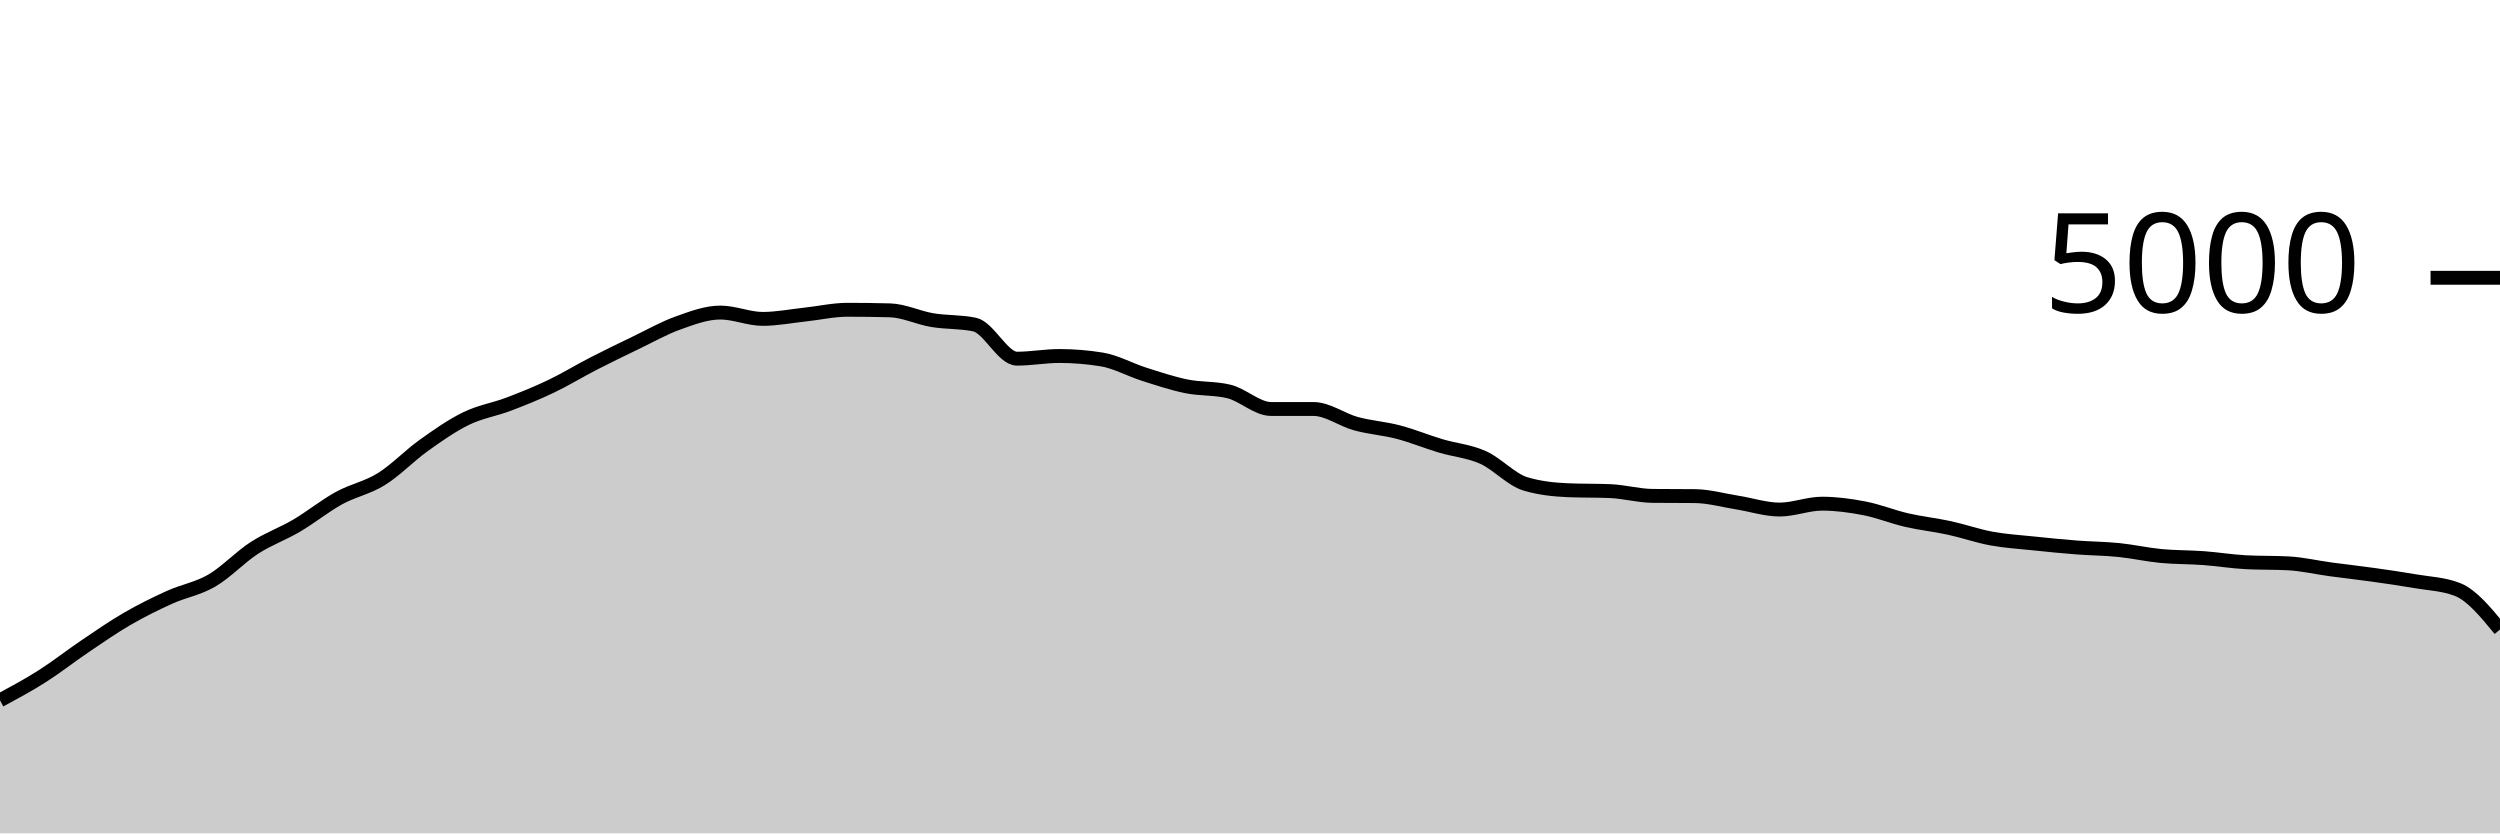
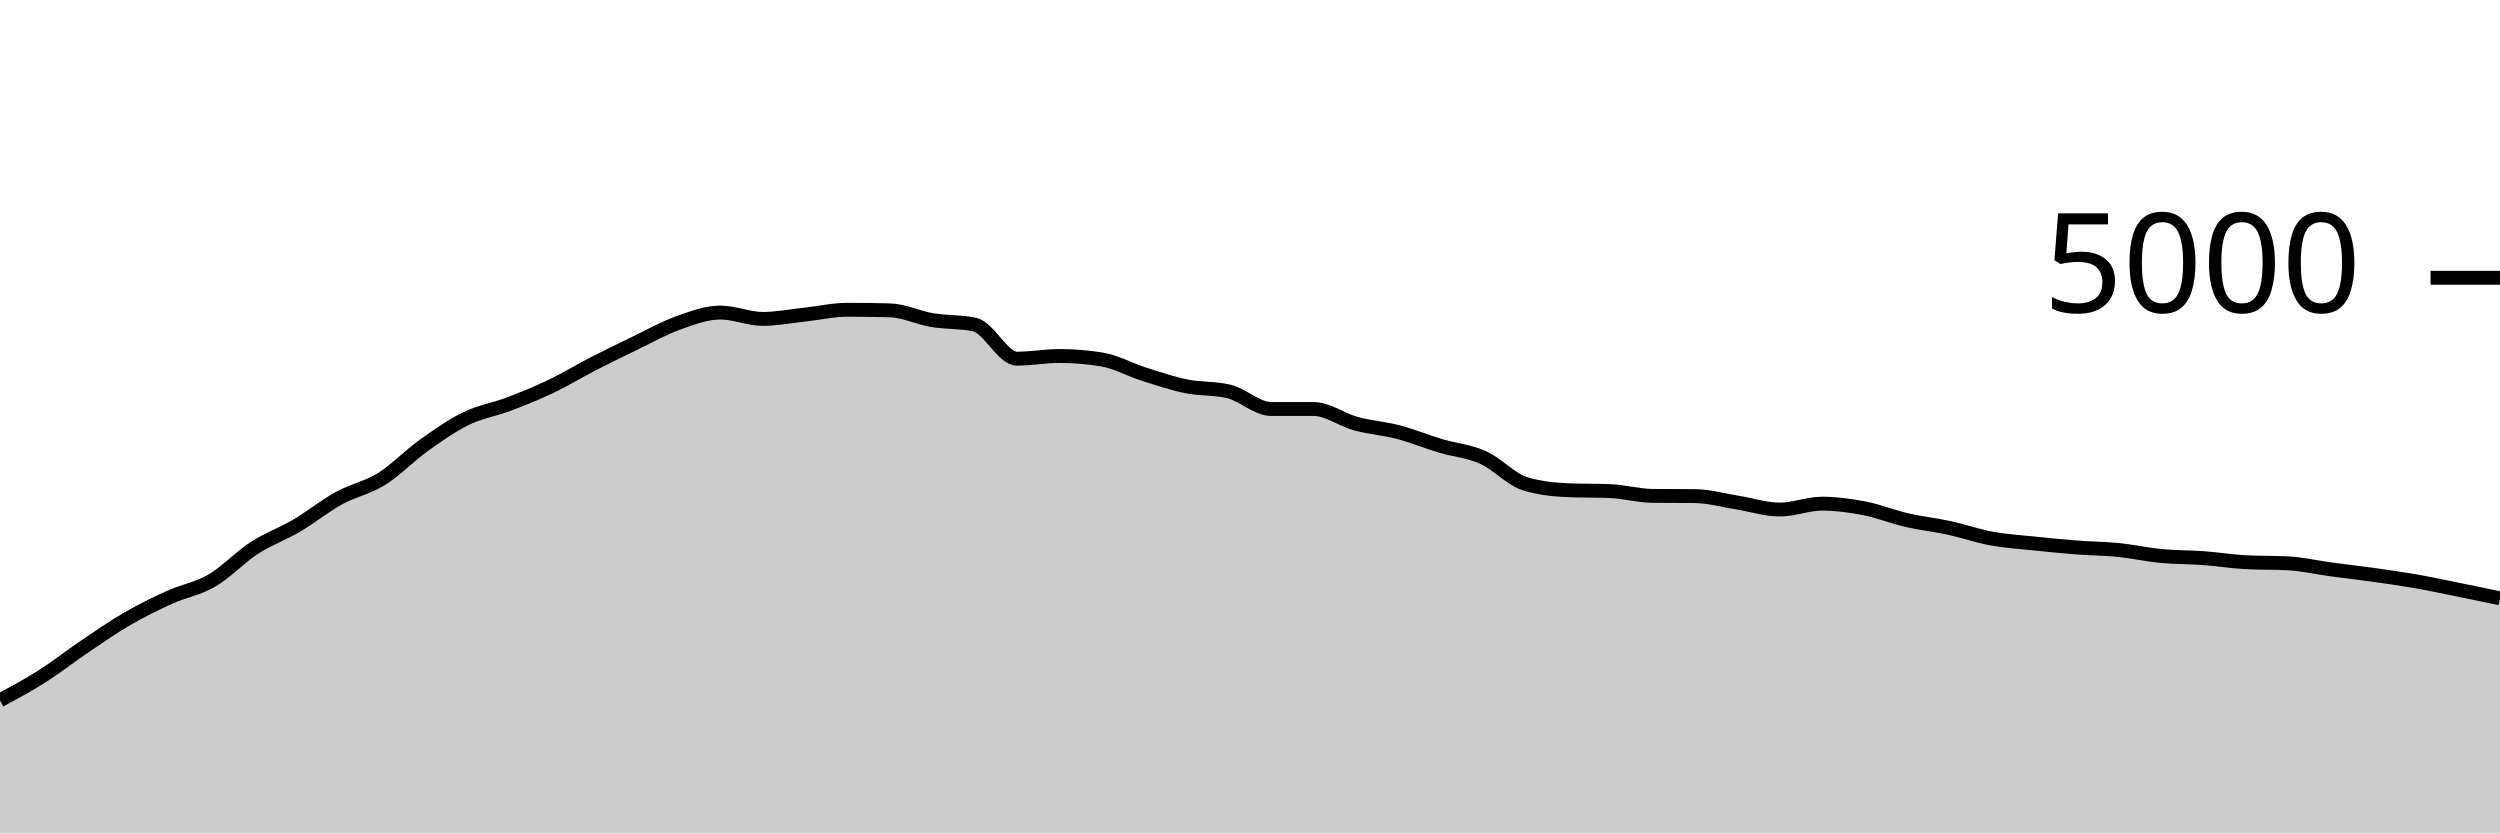
<svg xmlns="http://www.w3.org/2000/svg" viewBox="0 0 180 60">
  <g transform="translate(0,20)">
-     <path class="area" fill="rgba(0, 0, 0, 0.2)" d="M0,30.424C1.017,29.875,2.034,29.327,3.051,28.68C4.068,28.033,5.085,27.231,6.102,26.544C7.119,25.857,8.136,25.149,9.153,24.56C10.169,23.971,11.186,23.468,12.203,23.008C13.22,22.548,14.237,22.392,15.254,21.8C16.271,21.208,17.288,20.115,18.305,19.456C19.322,18.797,20.339,18.447,21.356,17.848C22.373,17.249,23.39,16.423,24.407,15.864C25.424,15.305,26.441,15.128,27.458,14.496C28.475,13.864,29.492,12.799,30.508,12.072C31.525,11.345,32.542,10.631,33.559,10.136C34.576,9.641,35.593,9.489,36.61,9.104C37.627,8.719,38.644,8.309,39.661,7.824C40.678,7.339,41.695,6.715,42.712,6.192C43.729,5.669,44.746,5.177,45.763,4.688C46.78,4.199,47.797,3.62,48.814,3.256C49.831,2.892,50.847,2.504,51.864,2.504C52.881,2.504,53.898,2.96,54.915,2.96C55.932,2.96,56.949,2.757,57.966,2.648C58.983,2.539,60,2.304,61.017,2.304C62.034,2.304,63.051,2.317,64.068,2.344C65.085,2.371,66.102,2.877,67.119,3.048C68.136,3.219,69.153,3.155,70.169,3.368C71.186,3.581,72.203,5.824,73.22,5.824C74.237,5.824,75.254,5.632,76.271,5.632C77.288,5.632,78.305,5.715,79.322,5.88C80.339,6.045,81.356,6.621,82.373,6.944C83.39,7.267,84.407,7.609,85.424,7.816C86.441,8.023,87.458,7.939,88.475,8.184C89.492,8.429,90.508,9.448,91.525,9.448C92.542,9.448,93.559,9.448,94.576,9.448C95.593,9.448,96.61,10.227,97.627,10.504C98.644,10.781,99.661,10.845,100.678,11.112C101.695,11.379,102.712,11.8,103.729,12.104C104.746,12.408,105.763,12.48,106.78,12.936C107.797,13.392,108.814,14.536,109.831,14.84C110.847,15.144,111.864,15.253,112.881,15.296C113.898,15.339,114.915,15.317,115.932,15.36C116.949,15.403,117.966,15.693,118.983,15.704C120,15.715,121.017,15.709,122.034,15.72C123.051,15.731,124.068,16.023,125.085,16.184C126.102,16.345,127.119,16.688,128.136,16.688C129.153,16.688,130.169,16.264,131.186,16.264C132.203,16.264,133.22,16.403,134.237,16.6C135.254,16.797,136.271,17.213,137.288,17.448C138.305,17.683,139.322,17.787,140.339,18.008C141.356,18.229,142.373,18.589,143.39,18.776C144.407,18.963,145.424,19.021,146.441,19.128C147.458,19.235,148.475,19.337,149.492,19.416C150.508,19.495,151.525,19.497,152.542,19.6C153.559,19.703,154.576,19.935,155.593,20.032C156.61,20.129,157.627,20.109,158.644,20.184C159.661,20.259,160.678,20.427,161.695,20.48C162.712,20.533,163.729,20.507,164.746,20.56C165.763,20.613,166.78,20.855,167.797,20.992C168.814,21.129,169.831,21.241,170.847,21.384C171.864,21.527,172.881,21.671,173.898,21.848C174.915,22.025,175.932,22.048,176.949,22.448C177.966,22.848,178.983,24.088,180,25.328L180,40C178.983,40,177.966,40,176.949,40C175.932,40,174.915,40,173.898,40C172.881,40,171.864,40,170.847,40C169.831,40,168.814,40,167.797,40C166.78,40,165.763,40,164.746,40C163.729,40,162.712,40,161.695,40C160.678,40,159.661,40,158.644,40C157.627,40,156.61,40,155.593,40C154.576,40,153.559,40,152.542,40C151.525,40,150.508,40,149.492,40C148.475,40,147.458,40,146.441,40C145.424,40,144.407,40,143.39,40C142.373,40,141.356,40,140.339,40C139.322,40,138.305,40,137.288,40C136.271,40,135.254,40,134.237,40C133.22,40,132.203,40,131.186,40C130.169,40,129.153,40,128.136,40C127.119,40,126.102,40,125.085,40C124.068,40,123.051,40,122.034,40C121.017,40,120,40,118.983,40C117.966,40,116.949,40,115.932,40C114.915,40,113.898,40,112.881,40C111.864,40,110.847,40,109.831,40C108.814,40,107.797,40,106.78,40C105.763,40,104.746,40,103.729,40C102.712,40,101.695,40,100.678,40C99.661,40,98.644,40,97.627,40C96.61,40,95.593,40,94.576,40C93.559,40,92.542,40,91.525,40C90.508,40,89.492,40,88.475,40C87.458,40,86.441,40,85.424,40C84.407,40,83.39,40,82.373,40C81.356,40,80.339,40,79.322,40C78.305,40,77.288,40,76.271,40C75.254,40,74.237,40,73.22,40C72.203,40,71.186,40,70.169,40C69.153,40,68.136,40,67.119,40C66.102,40,65.085,40,64.068,40C63.051,40,62.034,40,61.017,40C60,40,58.983,40,57.966,40C56.949,40,55.932,40,54.915,40C53.898,40,52.881,40,51.864,40C50.847,40,49.831,40,48.814,40C47.797,40,46.78,40,45.763,40C44.746,40,43.729,40,42.712,40C41.695,40,40.678,40,39.661,40C38.644,40,37.627,40,36.61,40C35.593,40,34.576,40,33.559,40C32.542,40,31.525,40,30.508,40C29.492,40,28.475,40,27.458,40C26.441,40,25.424,40,24.407,40C23.39,40,22.373,40,21.356,40C20.339,40,19.322,40,18.305,40C17.288,40,16.271,40,15.254,40C14.237,40,13.22,40,12.203,40C11.186,40,10.169,40,9.153,40C8.136,40,7.119,40,6.102,40C5.085,40,4.068,40,3.051,40C2.034,40,1.017,40,0,40Z" />
-     <path class="line" stroke="black" fill="none" d="M0,30.424C1.017,29.875,2.034,29.327,3.051,28.68C4.068,28.033,5.085,27.231,6.102,26.544C7.119,25.857,8.136,25.149,9.153,24.56C10.169,23.971,11.186,23.468,12.203,23.008C13.22,22.548,14.237,22.392,15.254,21.8C16.271,21.208,17.288,20.115,18.305,19.456C19.322,18.797,20.339,18.447,21.356,17.848C22.373,17.249,23.39,16.423,24.407,15.864C25.424,15.305,26.441,15.128,27.458,14.496C28.475,13.864,29.492,12.799,30.508,12.072C31.525,11.345,32.542,10.631,33.559,10.136C34.576,9.641,35.593,9.489,36.61,9.104C37.627,8.719,38.644,8.309,39.661,7.824C40.678,7.339,41.695,6.715,42.712,6.192C43.729,5.669,44.746,5.177,45.763,4.688C46.78,4.199,47.797,3.62,48.814,3.256C49.831,2.892,50.847,2.504,51.864,2.504C52.881,2.504,53.898,2.96,54.915,2.96C55.932,2.96,56.949,2.757,57.966,2.648C58.983,2.539,60,2.304,61.017,2.304C62.034,2.304,63.051,2.317,64.068,2.344C65.085,2.371,66.102,2.877,67.119,3.048C68.136,3.219,69.153,3.155,70.169,3.368C71.186,3.581,72.203,5.824,73.22,5.824C74.237,5.824,75.254,5.632,76.271,5.632C77.288,5.632,78.305,5.715,79.322,5.88C80.339,6.045,81.356,6.621,82.373,6.944C83.39,7.267,84.407,7.609,85.424,7.816C86.441,8.023,87.458,7.939,88.475,8.184C89.492,8.429,90.508,9.448,91.525,9.448C92.542,9.448,93.559,9.448,94.576,9.448C95.593,9.448,96.61,10.227,97.627,10.504C98.644,10.781,99.661,10.845,100.678,11.112C101.695,11.379,102.712,11.8,103.729,12.104C104.746,12.408,105.763,12.48,106.78,12.936C107.797,13.392,108.814,14.536,109.831,14.84C110.847,15.144,111.864,15.253,112.881,15.296C113.898,15.339,114.915,15.317,115.932,15.36C116.949,15.403,117.966,15.693,118.983,15.704C120,15.715,121.017,15.709,122.034,15.72C123.051,15.731,124.068,16.023,125.085,16.184C126.102,16.345,127.119,16.688,128.136,16.688C129.153,16.688,130.169,16.264,131.186,16.264C132.203,16.264,133.22,16.403,134.237,16.6C135.254,16.797,136.271,17.213,137.288,17.448C138.305,17.683,139.322,17.787,140.339,18.008C141.356,18.229,142.373,18.589,143.39,18.776C144.407,18.963,145.424,19.021,146.441,19.128C147.458,19.235,148.475,19.337,149.492,19.416C150.508,19.495,151.525,19.497,152.542,19.6C153.559,19.703,154.576,19.935,155.593,20.032C156.61,20.129,157.627,20.109,158.644,20.184C159.661,20.259,160.678,20.427,161.695,20.48C162.712,20.533,163.729,20.507,164.746,20.56C165.763,20.613,166.78,20.855,167.797,20.992C168.814,21.129,169.831,21.241,170.847,21.384C171.864,21.527,172.881,21.671,173.898,21.848C174.915,22.025,175.932,22.048,176.949,22.448C177.966,22.848,178.983,24.088,180,25.328" />
+     <path class="area" fill="rgba(0, 0, 0, 0.2)" d="M0,30.424C1.017,29.875,2.034,29.327,3.051,28.68C4.068,28.033,5.085,27.231,6.102,26.544C7.119,25.857,8.136,25.149,9.153,24.56C10.169,23.971,11.186,23.468,12.203,23.008C13.22,22.548,14.237,22.392,15.254,21.8C16.271,21.208,17.288,20.115,18.305,19.456C19.322,18.797,20.339,18.447,21.356,17.848C22.373,17.249,23.39,16.423,24.407,15.864C25.424,15.305,26.441,15.128,27.458,14.496C28.475,13.864,29.492,12.799,30.508,12.072C31.525,11.345,32.542,10.631,33.559,10.136C34.576,9.641,35.593,9.489,36.61,9.104C37.627,8.719,38.644,8.309,39.661,7.824C40.678,7.339,41.695,6.715,42.712,6.192C43.729,5.669,44.746,5.177,45.763,4.688C46.78,4.199,47.797,3.62,48.814,3.256C49.831,2.892,50.847,2.504,51.864,2.504C52.881,2.504,53.898,2.96,54.915,2.96C55.932,2.96,56.949,2.757,57.966,2.648C58.983,2.539,60,2.304,61.017,2.304C62.034,2.304,63.051,2.317,64.068,2.344C65.085,2.371,66.102,2.877,67.119,3.048C68.136,3.219,69.153,3.155,70.169,3.368C71.186,3.581,72.203,5.824,73.22,5.824C74.237,5.824,75.254,5.632,76.271,5.632C77.288,5.632,78.305,5.715,79.322,5.88C80.339,6.045,81.356,6.621,82.373,6.944C83.39,7.267,84.407,7.609,85.424,7.816C86.441,8.023,87.458,7.939,88.475,8.184C89.492,8.429,90.508,9.448,91.525,9.448C92.542,9.448,93.559,9.448,94.576,9.448C95.593,9.448,96.61,10.227,97.627,10.504C98.644,10.781,99.661,10.845,100.678,11.112C101.695,11.379,102.712,11.8,103.729,12.104C104.746,12.408,105.763,12.48,106.78,12.936C107.797,13.392,108.814,14.536,109.831,14.84C110.847,15.144,111.864,15.253,112.881,15.296C113.898,15.339,114.915,15.317,115.932,15.36C116.949,15.403,117.966,15.693,118.983,15.704C120,15.715,121.017,15.709,122.034,15.72C123.051,15.731,124.068,16.023,125.085,16.184C126.102,16.345,127.119,16.688,128.136,16.688C129.153,16.688,130.169,16.264,131.186,16.264C132.203,16.264,133.22,16.403,134.237,16.6C135.254,16.797,136.271,17.213,137.288,17.448C138.305,17.683,139.322,17.787,140.339,18.008C141.356,18.229,142.373,18.589,143.39,18.776C144.407,18.963,145.424,19.021,146.441,19.128C147.458,19.235,148.475,19.337,149.492,19.416C150.508,19.495,151.525,19.497,152.542,19.6C153.559,19.703,154.576,19.935,155.593,20.032C156.61,20.129,157.627,20.109,158.644,20.184C159.661,20.259,160.678,20.427,161.695,20.48C162.712,20.533,163.729,20.507,164.746,20.56C165.763,20.613,166.78,20.855,167.797,20.992C168.814,21.129,169.831,21.241,170.847,21.384C171.864,21.527,172.881,21.671,173.898,21.848C174.915,22.025,175.932,22.243,176.949,22.448C177.966,22.653,178.983,22.867,180,23.08L180,40C178.983,40,177.966,40,176.949,40C175.932,40,174.915,40,173.898,40C172.881,40,171.864,40,170.847,40C169.831,40,168.814,40,167.797,40C166.78,40,165.763,40,164.746,40C163.729,40,162.712,40,161.695,40C160.678,40,159.661,40,158.644,40C157.627,40,156.61,40,155.593,40C154.576,40,153.559,40,152.542,40C151.525,40,150.508,40,149.492,40C148.475,40,147.458,40,146.441,40C145.424,40,144.407,40,143.39,40C142.373,40,141.356,40,140.339,40C139.322,40,138.305,40,137.288,40C136.271,40,135.254,40,134.237,40C133.22,40,132.203,40,131.186,40C130.169,40,129.153,40,128.136,40C127.119,40,126.102,40,125.085,40C124.068,40,123.051,40,122.034,40C121.017,40,120,40,118.983,40C117.966,40,116.949,40,115.932,40C114.915,40,113.898,40,112.881,40C111.864,40,110.847,40,109.831,40C108.814,40,107.797,40,106.78,40C105.763,40,104.746,40,103.729,40C102.712,40,101.695,40,100.678,40C99.661,40,98.644,40,97.627,40C96.61,40,95.593,40,94.576,40C93.559,40,92.542,40,91.525,40C90.508,40,89.492,40,88.475,40C87.458,40,86.441,40,85.424,40C84.407,40,83.39,40,82.373,40C81.356,40,80.339,40,79.322,40C78.305,40,77.288,40,76.271,40C75.254,40,74.237,40,73.22,40C72.203,40,71.186,40,70.169,40C69.153,40,68.136,40,67.119,40C66.102,40,65.085,40,64.068,40C63.051,40,62.034,40,61.017,40C60,40,58.983,40,57.966,40C56.949,40,55.932,40,54.915,40C53.898,40,52.881,40,51.864,40C50.847,40,49.831,40,48.814,40C47.797,40,46.78,40,45.763,40C44.746,40,43.729,40,42.712,40C41.695,40,40.678,40,39.661,40C38.644,40,37.627,40,36.61,40C35.593,40,34.576,40,33.559,40C32.542,40,31.525,40,30.508,40C29.492,40,28.475,40,27.458,40C26.441,40,25.424,40,24.407,40C23.39,40,22.373,40,21.356,40C20.339,40,19.322,40,18.305,40C17.288,40,16.271,40,15.254,40C14.237,40,13.22,40,12.203,40C11.186,40,10.169,40,9.153,40C8.136,40,7.119,40,6.102,40C5.085,40,4.068,40,3.051,40C2.034,40,1.017,40,0,40Z" />
+     <path class="line" stroke="black" fill="none" d="M0,30.424C1.017,29.875,2.034,29.327,3.051,28.68C4.068,28.033,5.085,27.231,6.102,26.544C7.119,25.857,8.136,25.149,9.153,24.56C10.169,23.971,11.186,23.468,12.203,23.008C13.22,22.548,14.237,22.392,15.254,21.8C16.271,21.208,17.288,20.115,18.305,19.456C19.322,18.797,20.339,18.447,21.356,17.848C22.373,17.249,23.39,16.423,24.407,15.864C25.424,15.305,26.441,15.128,27.458,14.496C28.475,13.864,29.492,12.799,30.508,12.072C31.525,11.345,32.542,10.631,33.559,10.136C34.576,9.641,35.593,9.489,36.61,9.104C37.627,8.719,38.644,8.309,39.661,7.824C40.678,7.339,41.695,6.715,42.712,6.192C43.729,5.669,44.746,5.177,45.763,4.688C46.78,4.199,47.797,3.62,48.814,3.256C49.831,2.892,50.847,2.504,51.864,2.504C52.881,2.504,53.898,2.96,54.915,2.96C55.932,2.96,56.949,2.757,57.966,2.648C58.983,2.539,60,2.304,61.017,2.304C62.034,2.304,63.051,2.317,64.068,2.344C65.085,2.371,66.102,2.877,67.119,3.048C68.136,3.219,69.153,3.155,70.169,3.368C71.186,3.581,72.203,5.824,73.22,5.824C74.237,5.824,75.254,5.632,76.271,5.632C77.288,5.632,78.305,5.715,79.322,5.88C80.339,6.045,81.356,6.621,82.373,6.944C83.39,7.267,84.407,7.609,85.424,7.816C86.441,8.023,87.458,7.939,88.475,8.184C89.492,8.429,90.508,9.448,91.525,9.448C92.542,9.448,93.559,9.448,94.576,9.448C95.593,9.448,96.61,10.227,97.627,10.504C98.644,10.781,99.661,10.845,100.678,11.112C101.695,11.379,102.712,11.8,103.729,12.104C104.746,12.408,105.763,12.48,106.78,12.936C107.797,13.392,108.814,14.536,109.831,14.84C110.847,15.144,111.864,15.253,112.881,15.296C113.898,15.339,114.915,15.317,115.932,15.36C116.949,15.403,117.966,15.693,118.983,15.704C120,15.715,121.017,15.709,122.034,15.72C123.051,15.731,124.068,16.023,125.085,16.184C126.102,16.345,127.119,16.688,128.136,16.688C129.153,16.688,130.169,16.264,131.186,16.264C132.203,16.264,133.22,16.403,134.237,16.6C135.254,16.797,136.271,17.213,137.288,17.448C138.305,17.683,139.322,17.787,140.339,18.008C141.356,18.229,142.373,18.589,143.39,18.776C144.407,18.963,145.424,19.021,146.441,19.128C147.458,19.235,148.475,19.337,149.492,19.416C150.508,19.495,151.525,19.497,152.542,19.6C153.559,19.703,154.576,19.935,155.593,20.032C156.61,20.129,157.627,20.109,158.644,20.184C159.661,20.259,160.678,20.427,161.695,20.48C162.712,20.533,163.729,20.507,164.746,20.56C165.763,20.613,166.78,20.855,167.797,20.992C168.814,21.129,169.831,21.241,170.847,21.384C171.864,21.527,172.881,21.671,173.898,21.848C174.915,22.025,175.932,22.243,176.949,22.448C177.966,22.653,178.983,22.867,180,23.08" />
    <path class="axis-ceiling" stroke-width="1" stroke="black" fill="none" d="M175,0L180,0" />
    <text class="axis-ceiling-label" font-family="sans-serif" text-anchor="end" font-size="10px" x="170" y="2.5">5000</text>
  </g>
</svg>
